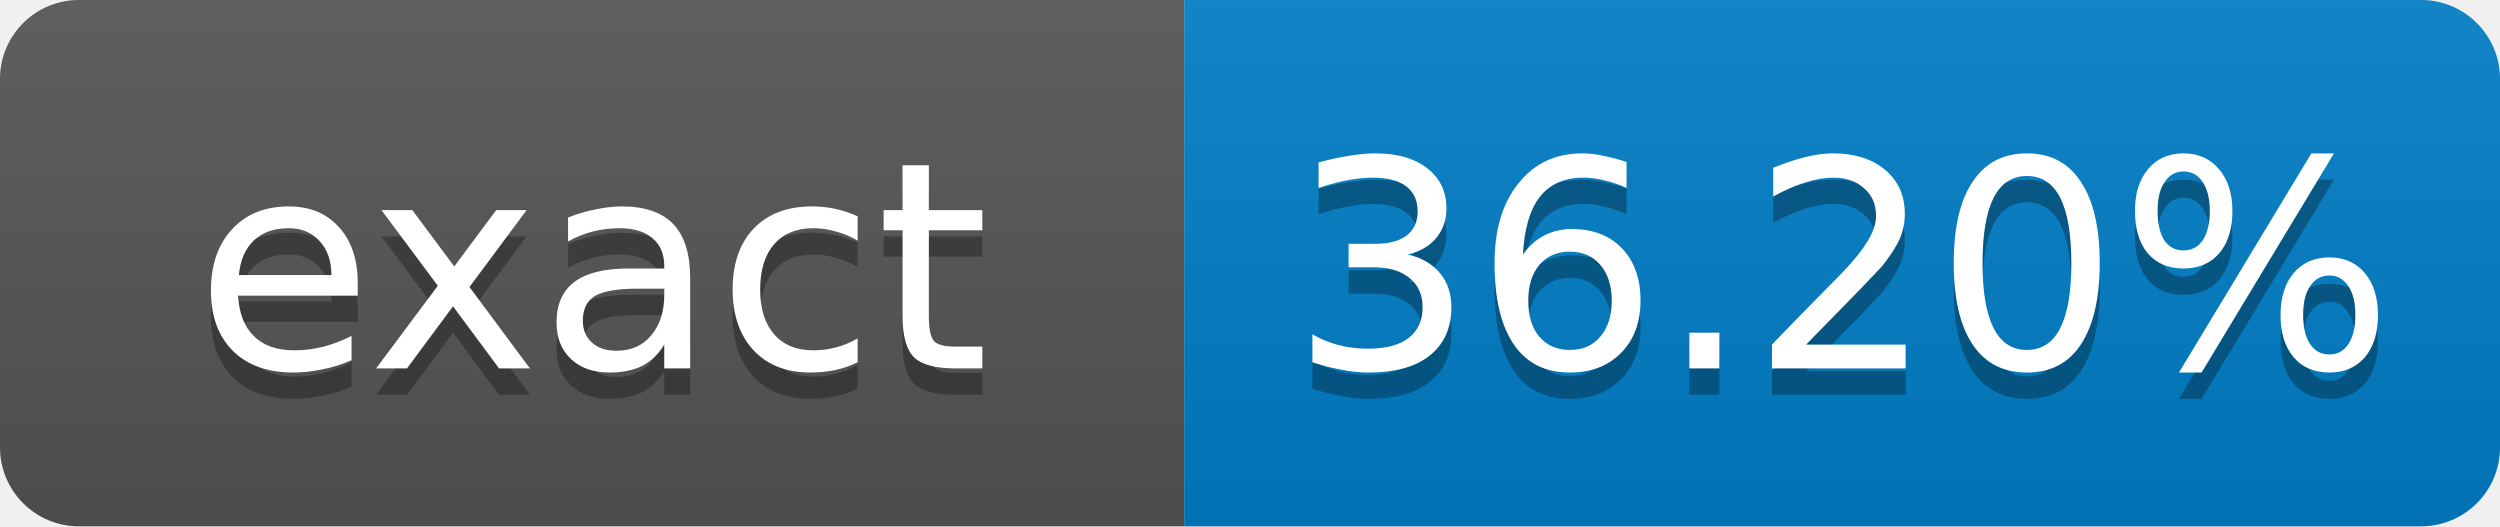
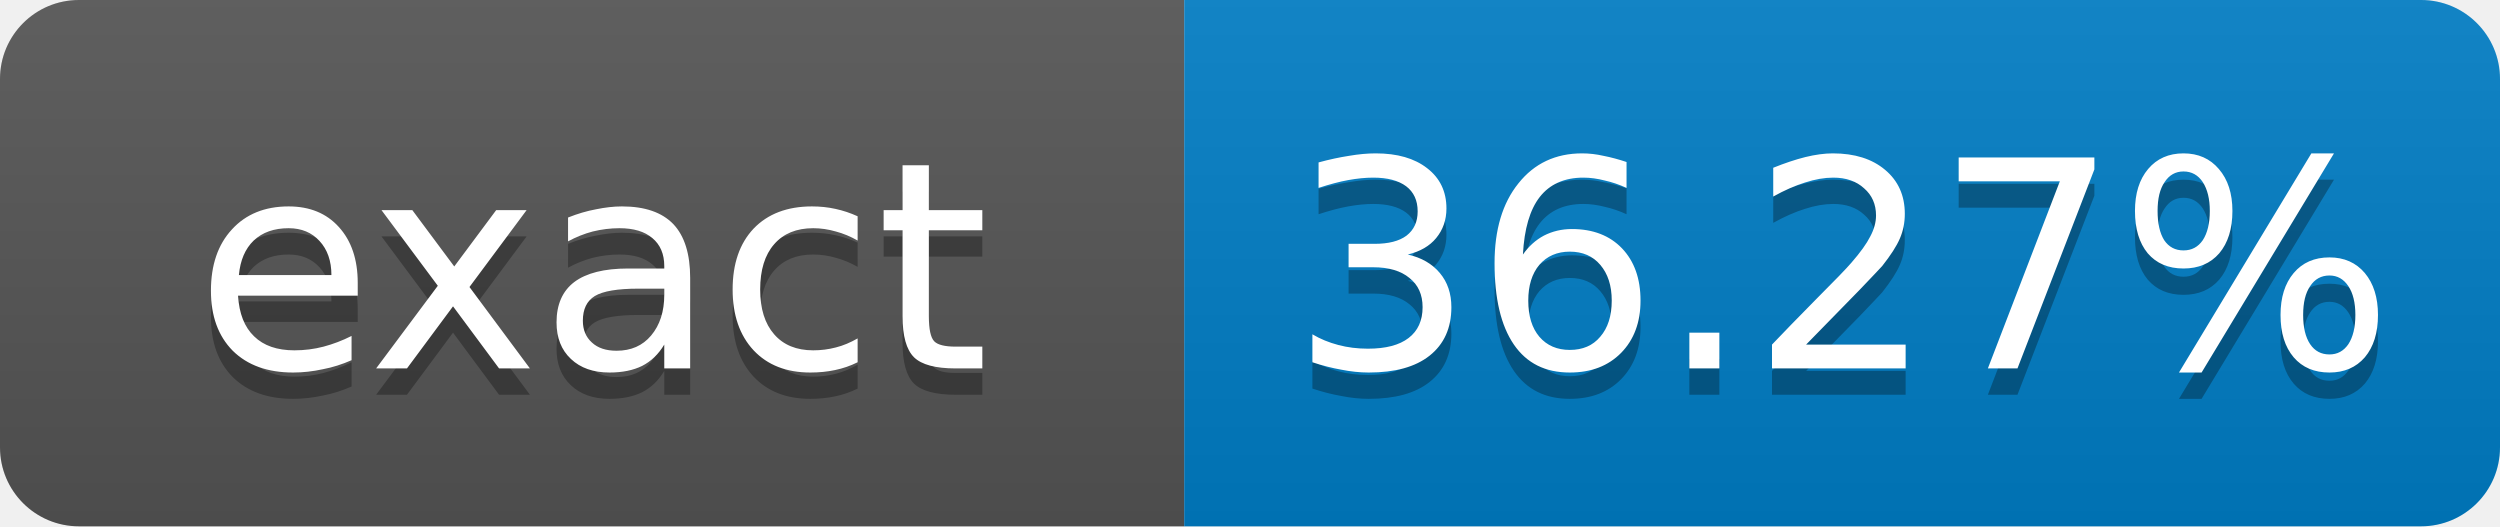
- <svg xmlns="http://www.w3.org/2000/svg" width="95" height="20" role="img" aria-label="exact: 36.20%">
+ <svg xmlns="http://www.w3.org/2000/svg" width="95" height="20" role="img" aria-label="exact: 36.27%">
  <linearGradient id="s" x2="0" y2="100%">
    <stop offset="0" stop-color="#bbb" stop-opacity=".1" />
    <stop offset="1" stop-opacity=".1" />
  </linearGradient>
  <clipPath id="r">
    <rect width="95" height="20" rx="3" fill="#fff" />
  </clipPath>
  <g clip-path="url(#r)">
    <rect width="45" height="20" fill="#555" />
    <rect x="45" width="50" height="20" fill="#007ec6" />
    <rect width="95" height="20" fill="url(#s)" />
  </g>
  <g fill="#fff" text-anchor="middle" font-family="Verdana,Geneva,DejaVu Sans,sans-serif" font-size="11">
    <text x="22.5" y="15" fill="#010101" fill-opacity=".3">exact</text>
    <text x="22.5" y="14">exact</text>
-     <text x="70" y="15" fill="#010101" fill-opacity=".3">36.20%</text>
-     <text x="70" y="14">36.20%</text>
+     <text x="70" y="15" fill="#010101" fill-opacity=".3">36.27%</text>
+     <text x="70" y="14">36.27%</text>
  </g>
</svg>
